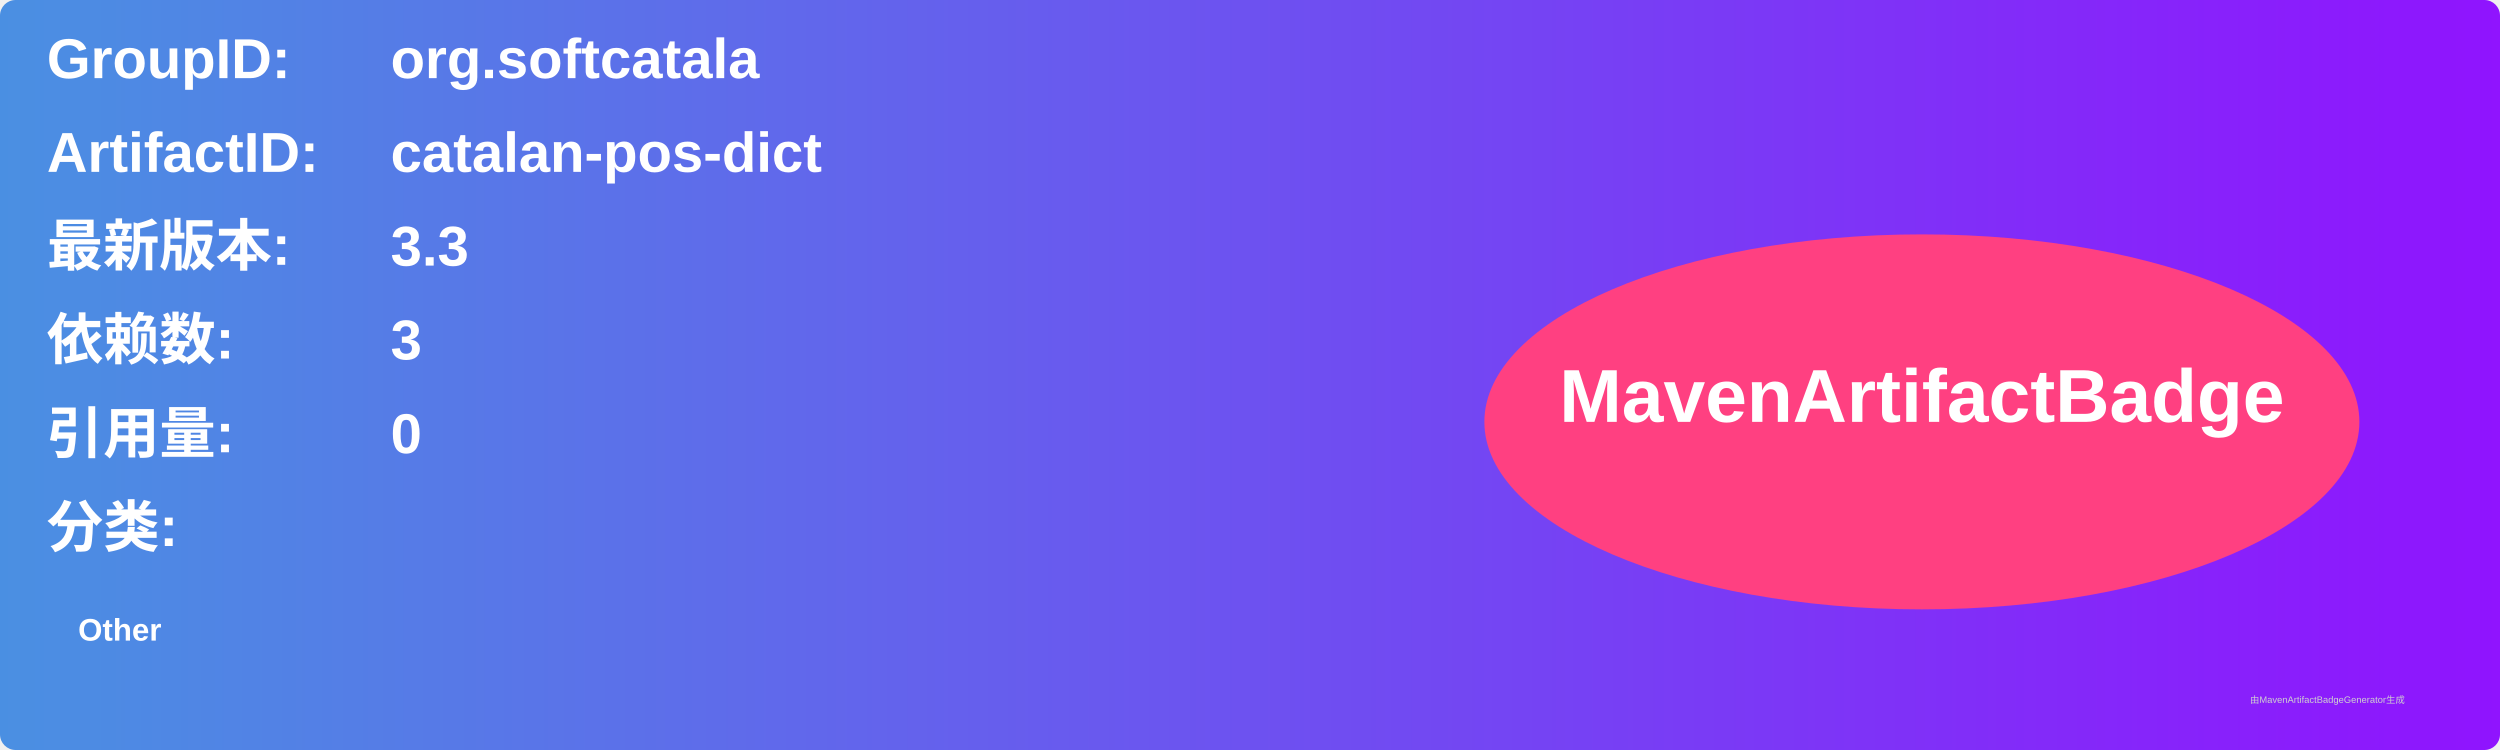
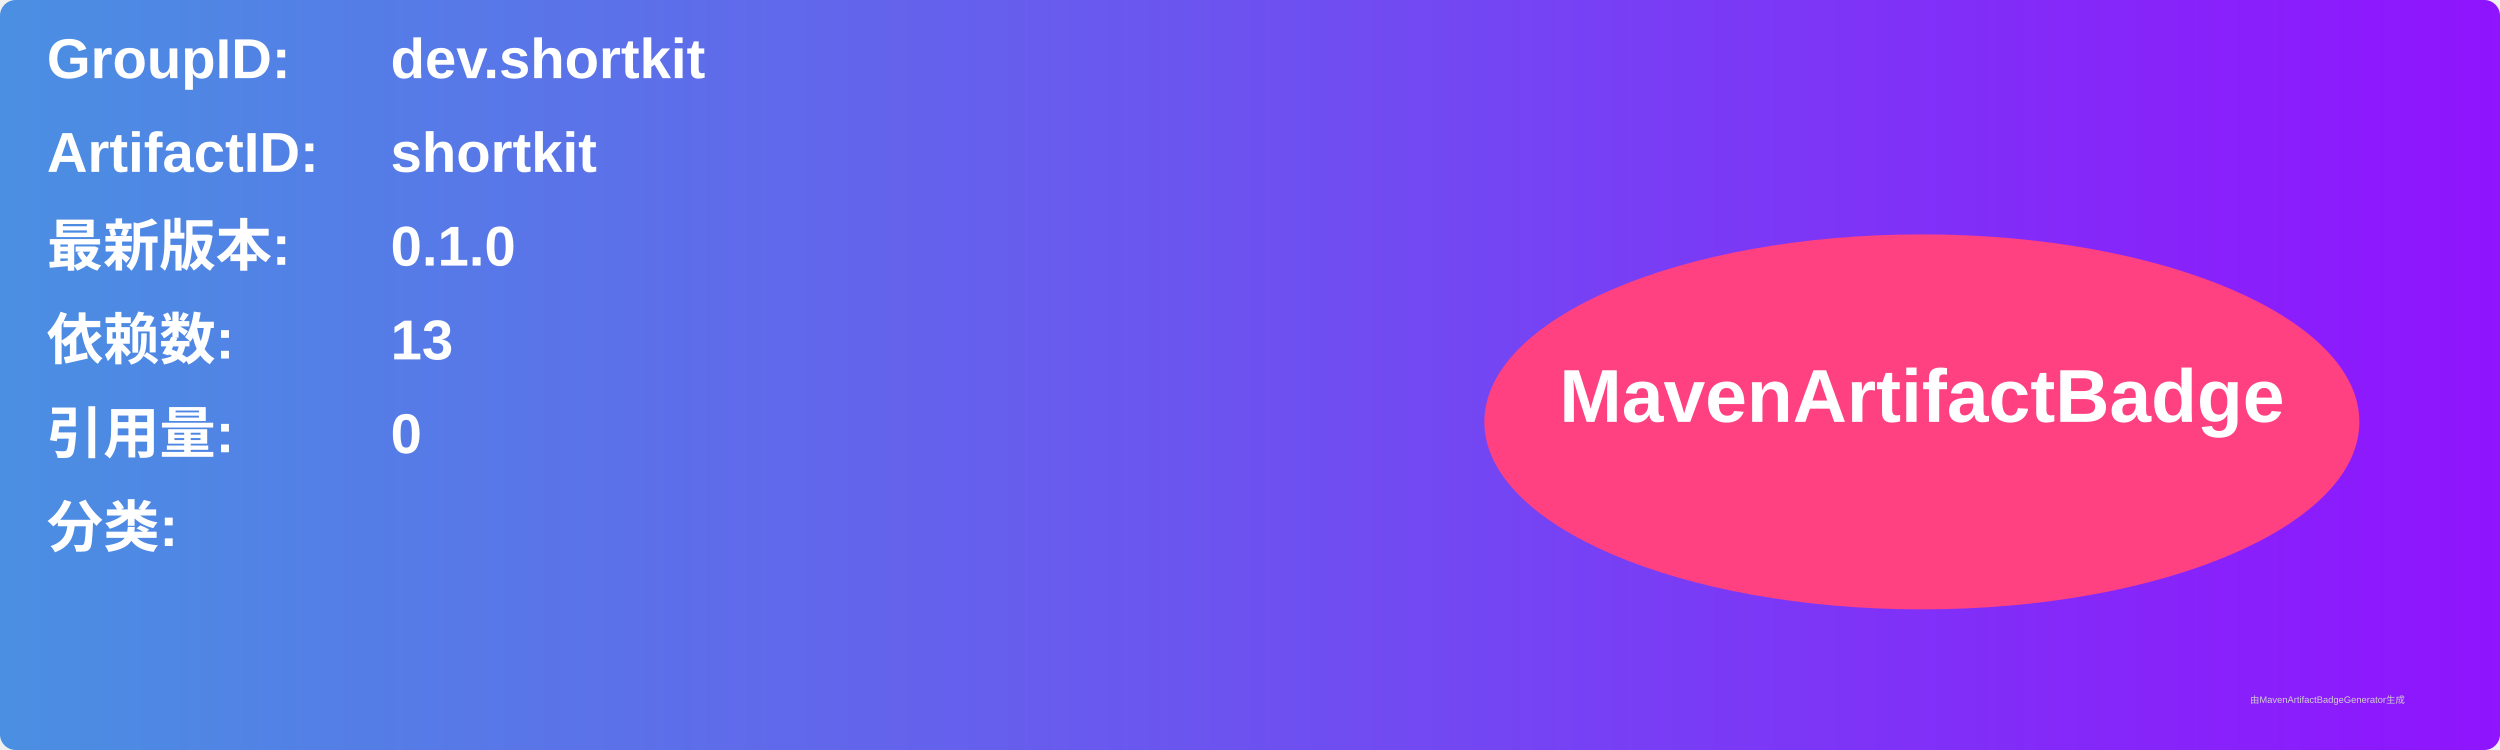
<svg xmlns="http://www.w3.org/2000/svg" width="800" height="240" viewBox="0 0 800 240">
  <linearGradient id="grad" x1="0%" y1="0%" x2="100%" y2="0%">
    <stop offset="0%" stop-color="#4a90e2" />
    <stop offset="100%" stop-color="#9013fe" />
  </linearGradient>
  <rect width="100%" height="100%" rx="5" ry="5" fill="url(#grad)" />
  <g transform="translate(15, 15)">
    <text x="0" y="10" font-family="Arial" font-size="18" fill="white" font-weight="bold" width="260">GroupID:</text>
-     <text x="110" y="10" font-family="Arial" font-size="18" fill="white" font-weight="bold" width="460">org.softcatala</text>
+     <text x="110" y="10" font-family="Arial" font-size="18" fill="white" font-weight="bold" width="460">dev.shortkit</text>
    <text x="0" y="40" font-family="Arial" font-size="18" fill="white" font-weight="bold" width="260">ArtifactID:</text>
-     <text x="110" y="40" font-family="Arial" font-size="18" fill="white" font-weight="bold" width="460">catalan-pos-dict</text>
+     <text x="110" y="40" font-family="Arial" font-size="18" fill="white" font-weight="bold" width="460">shortkit</text>
    <text x="0" y="70" font-family="Arial" font-size="18" fill="white" font-weight="bold">最新版本:</text>
    <text x="110" y="70" font-family="Arial" font-size="18" fill="white" font-weight="bold">
-       <tspan font-weight="bold">3.3</tspan>
+       <tspan font-weight="bold">0.1.0</tspan>
    </text>
    <text x="0" y="100" font-family="Arial" font-size="18" fill="white" font-weight="bold">依赖数: </text>
    <text x="110" y="100" font-family="Arial" font-size="18" fill="white">
-       <tspan font-weight="bold">3</tspan>
+       <tspan font-weight="bold">13</tspan>
    </text>
    <text x="0" y="130" font-family="Arial" font-size="18" fill="white" font-weight="bold">引用量: </text>
    <text x="110" y="130" font-family="Arial" font-size="18" fill="white">
      <tspan font-weight="bold">0</tspan>
    </text>
    <text x="0" y="160" font-family="Arial" font-size="18" fill="white" font-weight="bold">分类:</text>
    <text x="10" y="190" font-family="Arial" font-size="10" fill="white">
-       <tspan font-weight="bold">Other</tspan>
+       <tspan font-weight="bold" />
    </text>
    <ellipse cx="600" cy="120" rx="140" ry="60" fill="#ff4081" />
    <text x="600" y="120" text-anchor="middle" font-family="Arial" font-size="24" fill="white" font-weight="bold">MavenArtifactBadge</text>
  </g>
  <text x="720" y="225" font-family="Arial" font-size="3" fill="#d0d0d0">由MavenArtifactBadgeGenerator生成</text>
</svg>
